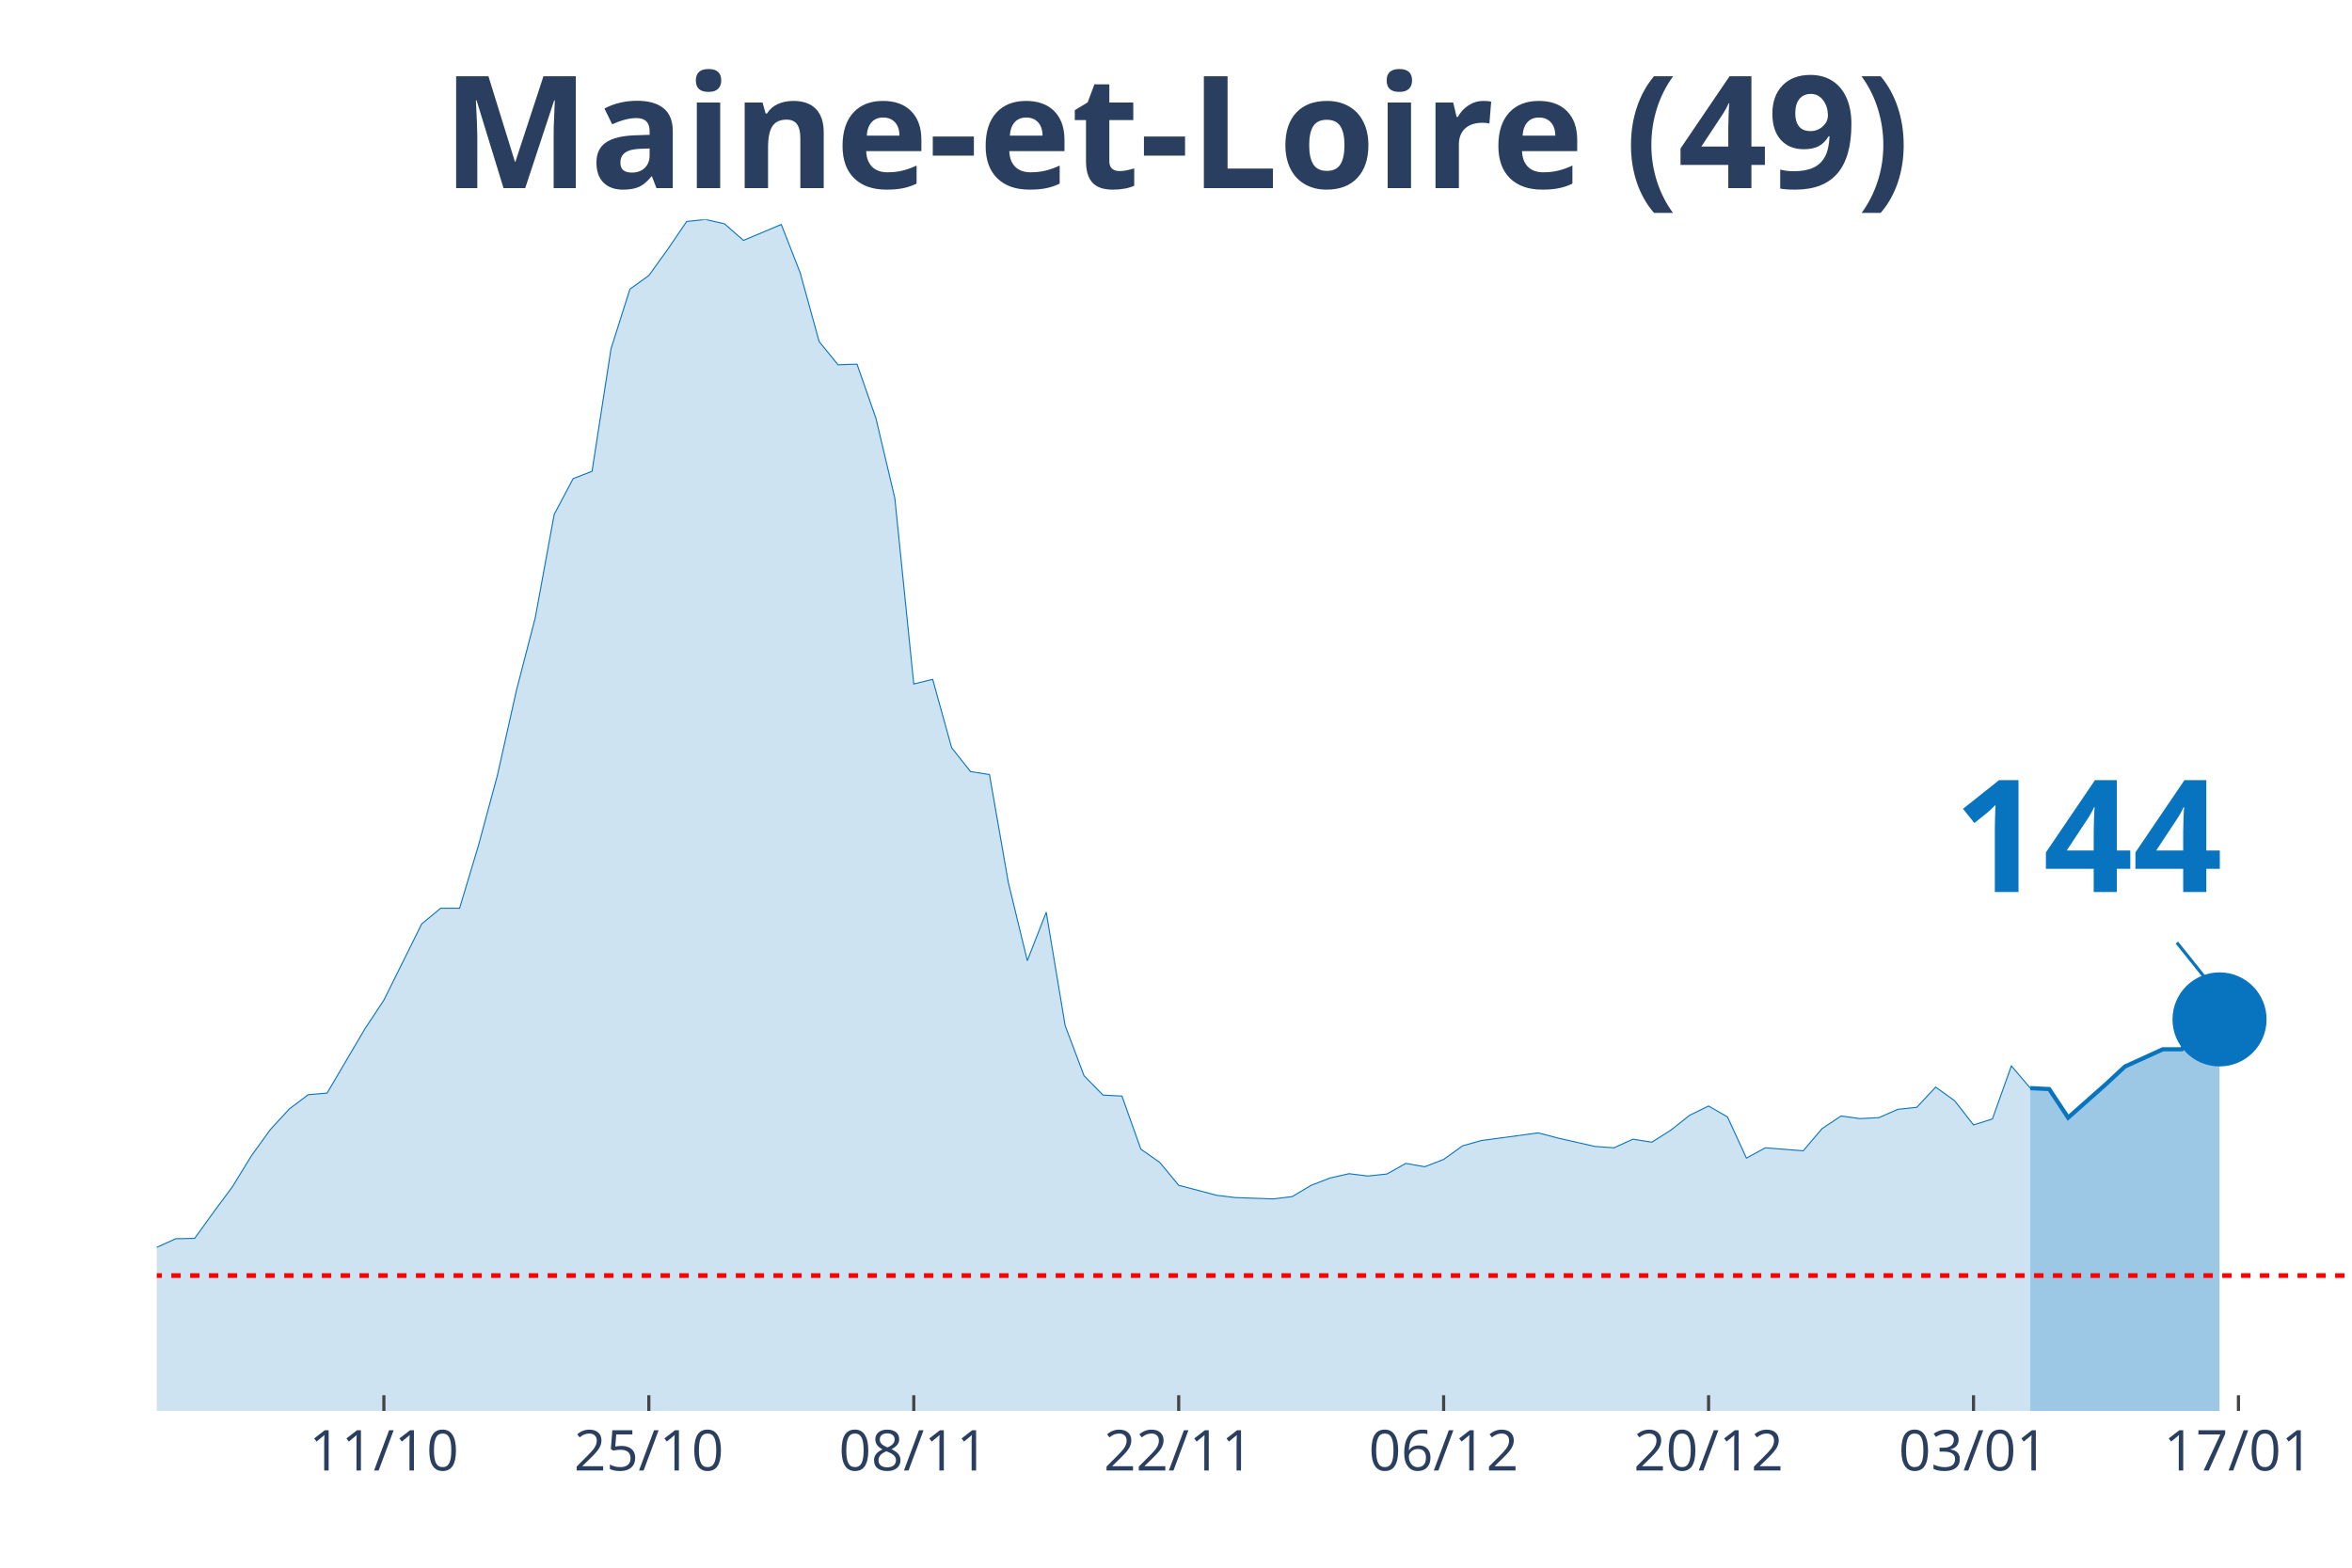
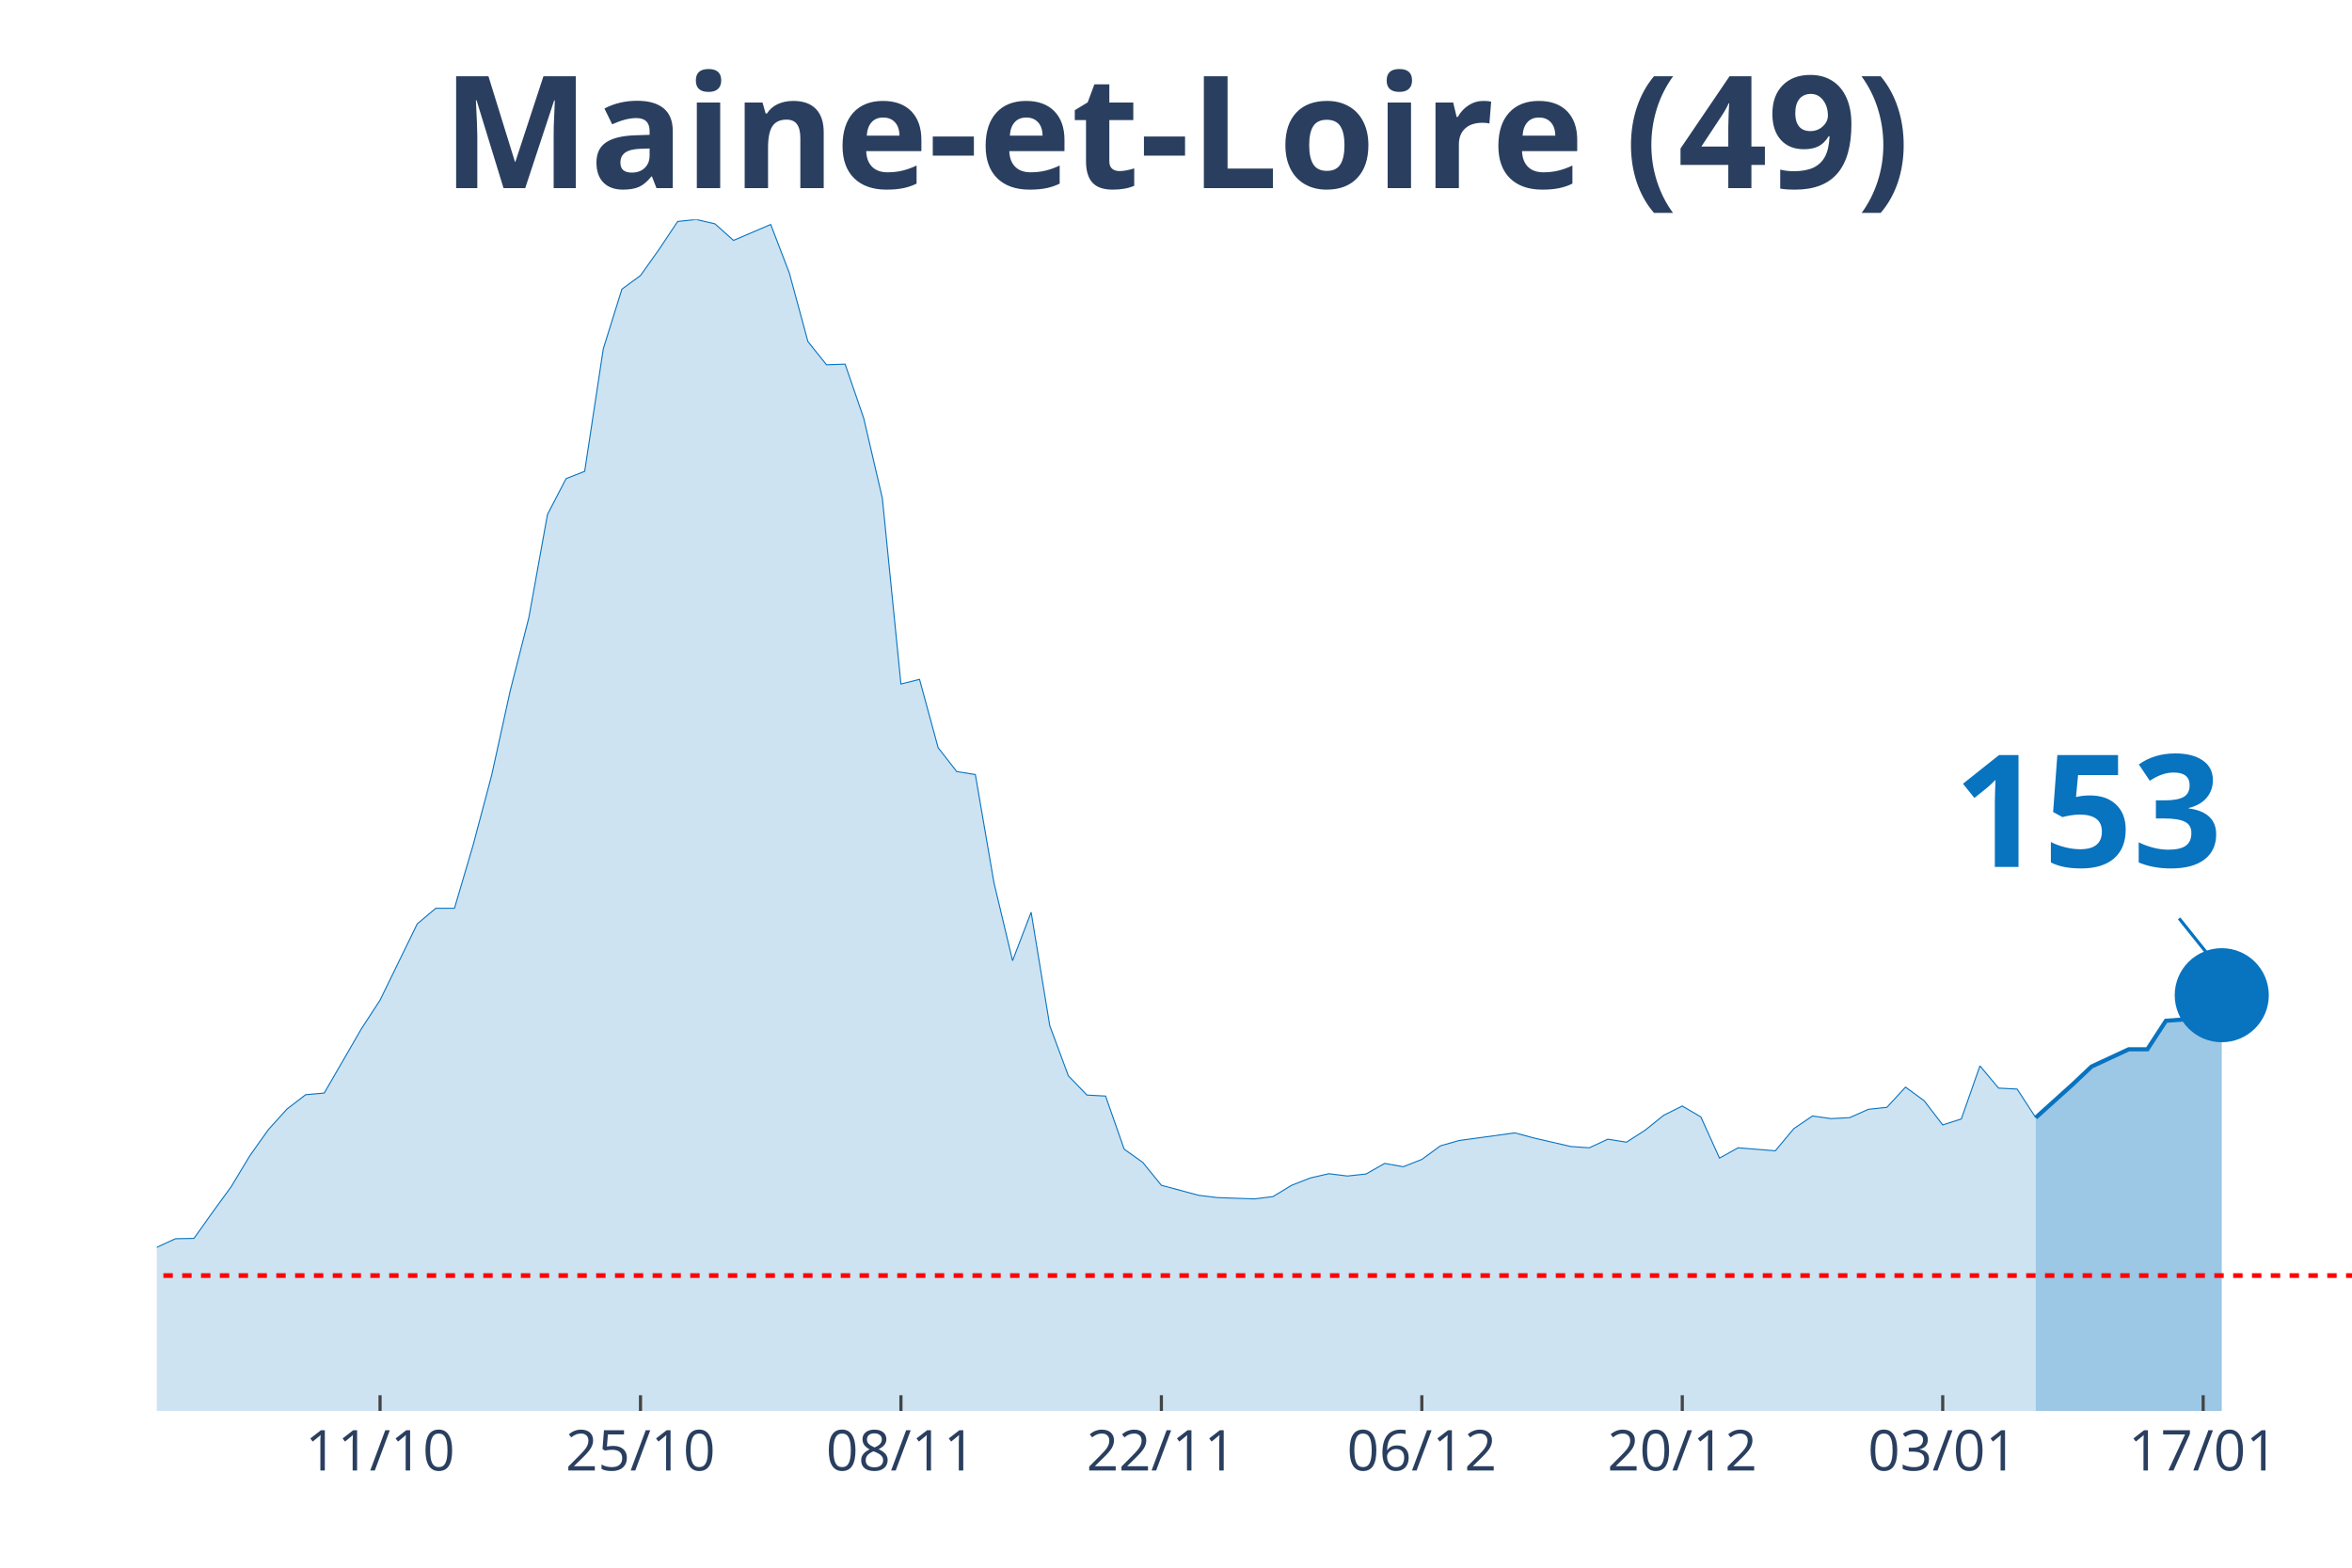
<svg xmlns="http://www.w3.org/2000/svg" class="main-svg" width="1125" height="750" style="" viewBox="0 0 750 500">
  <rect x="0" y="0" width="750" height="500" style="fill: rgb(0, 0, 0); fill-opacity: 0;" />
-   <defs id="defs-1b3c23">
+   <defs id="defs-fff998">
    <g class="clips">
-       <clipPath id="clip1b3c23xyplot" class="plotclip">
+       <clipPath id="clipfff998xyplot" class="plotclip">
        <rect width="700" height="380" />
      </clipPath>
-       <clipPath class="axesclip" id="clip1b3c23x">
+       <clipPath class="axesclip" id="clipfff998x">
        <rect x="50" y="0" width="700" height="500" />
      </clipPath>
-       <clipPath class="axesclip" id="clip1b3c23y">
+       <clipPath class="axesclip" id="clipfff998y">
        <rect x="0" y="70" width="750" height="380" />
      </clipPath>
-       <clipPath class="axesclip" id="clip1b3c23xy">
+       <clipPath class="axesclip" id="clipfff998xy">
        <rect x="50" y="70" width="700" height="380" />
      </clipPath>
    </g>
    <g class="gradients" />
  </defs>
  <g class="bglayer">
    <rect class="bg" x="50" y="70" width="700" height="380" style="fill: rgb(0, 0, 0); fill-opacity: 0; stroke-width: 0;" />
  </g>
  <g class="layer-below">
    <g class="imagelayer" />
    <g class="shapelayer" />
  </g>
  <g class="cartesianlayer">
    <g class="subplot xy">
      <g class="layer-subplot">
        <g class="shapelayer" />
        <g class="imagelayer" />
      </g>
      <g class="gridlayer">
        <g class="x">
-           <path class="xgrid crisp" transform="translate(122.41,0)" d="M0,70v380" style="stroke: rgb(255, 255, 255); stroke-opacity: 1; stroke-width: 1px;" />
-           <path class="xgrid crisp" transform="translate(206.9,0)" d="M0,70v380" style="stroke: rgb(255, 255, 255); stroke-opacity: 1; stroke-width: 1px;" />
-           <path class="xgrid crisp" transform="translate(291.38,0)" d="M0,70v380" style="stroke: rgb(255, 255, 255); stroke-opacity: 1; stroke-width: 1px;" />
-           <path class="xgrid crisp" transform="translate(375.86,0)" d="M0,70v380" style="stroke: rgb(255, 255, 255); stroke-opacity: 1; stroke-width: 1px;" />
-           <path class="xgrid crisp" transform="translate(460.34,0)" d="M0,70v380" style="stroke: rgb(255, 255, 255); stroke-opacity: 1; stroke-width: 1px;" />
-           <path class="xgrid crisp" transform="translate(544.83,0)" d="M0,70v380" style="stroke: rgb(255, 255, 255); stroke-opacity: 1; stroke-width: 1px;" />
-           <path class="xgrid crisp" transform="translate(629.31,0)" d="M0,70v380" style="stroke: rgb(255, 255, 255); stroke-opacity: 1; stroke-width: 1px;" />
-           <path class="xgrid crisp" transform="translate(713.79,0)" d="M0,70v380" style="stroke: rgb(255, 255, 255); stroke-opacity: 1; stroke-width: 1px;" />
+           <path class="xgrid crisp" transform="translate(121.19,0)" d="M0,70v380" style="stroke: rgb(255, 255, 255); stroke-opacity: 1; stroke-width: 1px;" />
+           <path class="xgrid crisp" transform="translate(204.24,0)" d="M0,70v380" style="stroke: rgb(255, 255, 255); stroke-opacity: 1; stroke-width: 1px;" />
+           <path class="xgrid crisp" transform="translate(287.29,0)" d="M0,70v380" style="stroke: rgb(255, 255, 255); stroke-opacity: 1; stroke-width: 1px;" />
+           <path class="xgrid crisp" transform="translate(370.34,0)" d="M0,70v380" style="stroke: rgb(255, 255, 255); stroke-opacity: 1; stroke-width: 1px;" />
+           <path class="xgrid crisp" transform="translate(453.39,0)" d="M0,70v380" style="stroke: rgb(255, 255, 255); stroke-opacity: 1; stroke-width: 1px;" />
+           <path class="xgrid crisp" transform="translate(536.44,0)" d="M0,70v380" style="stroke: rgb(255, 255, 255); stroke-opacity: 1; stroke-width: 1px;" />
+           <path class="xgrid crisp" transform="translate(619.49,0)" d="M0,70v380" style="stroke: rgb(255, 255, 255); stroke-opacity: 1; stroke-width: 1px;" />
+           <path class="xgrid crisp" transform="translate(702.54,0)" d="M0,70v380" style="stroke: rgb(255, 255, 255); stroke-opacity: 1; stroke-width: 1px;" />
        </g>
        <g class="y" />
      </g>
      <g class="zerolinelayer" />
      <path class="xlines-below" />
      <path class="ylines-below" />
      <g class="overlines-below" />
      <g class="xaxislayer-below" />
      <g class="yaxislayer-below" />
      <g class="overaxes-below" />
-       <g class="plot" transform="translate(50, 70)" clip-path="url('#clip1b3c23xyplot')">
+       <g class="plot" transform="translate(50, 70)" clip-path="url('#clipfff998xyplot')">
        <g class="scatterlayer mlayer">
-           <g class="trace scatter trace9a1739" style="stroke-miterlimit: 2;">
+           <g class="trace scatter trace4d5cf1" style="stroke-miterlimit: 2;">
            <g class="fills">
              <g>
-                 <path class="js-fill" d="M597.41,380L-820.69,380L-820.69,373.12L-796.55,370.69L-790.52,370.48L-730.17,376.4L-724.14,376.51L-476.72,375.34L-470.69,375.24L-440.52,375.98L-434.48,375.13L-380.17,372.38L-374.14,372.28L-301.72,368.04L-295.69,366.35L-277.59,363.81L-271.55,361.06L-259.48,356.4L-253.45,355.98L-211.21,358.62L-205.17,358.31L-193.1,355.66L-187.07,351.53L-162.93,333.02L-156.9,333.12L-138.79,315.98L-132.76,315.45L-114.66,315.03L-108.62,316.3L-96.55,317.78L-90.52,314.39L-84.48,312.8L-78.45,313.33L-72.41,313.65L-66.38,310.58L-54.31,312.8L-48.28,315.66L-42.24,318.62L-36.21,318.41L-30.17,318.73L-24.14,321.9L-18.1,326.98L-12.07,330.69L0,327.83L6.03,325.08L12.07,324.97L18.1,316.61L24.14,308.47L30.17,298.62L36.21,290.26L42.24,283.7L48.28,279.15L54.31,278.62L66.38,258.1L72.41,248.99L84.48,224.66L90.52,219.68L96.55,219.68L102.59,199.58L108.62,177.25L114.66,150.26L120.69,126.98L126.72,94.07L132.76,82.65L138.79,80.32L144.83,41.27L150.86,22.22L156.9,17.88L162.93,9.52L168.97,0.63L175,0L181.03,1.38L187.07,6.67L199.14,1.59L205.17,17.04L211.21,38.94L217.24,46.35L223.28,46.14L229.31,63.39L235.34,88.89L241.38,148.15L247.41,146.67L253.45,168.47L259.48,176.08L265.52,177.04L271.55,211.53L277.59,236.4L283.62,220.95L289.66,257.14L295.69,273.12L301.72,279.26L307.76,279.58L313.79,296.51L319.83,300.74L325.86,308.04L337.93,311.22L343.97,311.96L356.03,312.38L362.07,311.64L368.1,308.04L374.14,305.71L380.17,304.34L386.21,305.08L392.24,304.44L398.28,301.06L404.31,302.12L410.34,299.79L416.38,295.45L422.41,293.76L440.52,291.32L446.55,292.91L458.62,295.66L464.66,296.08L470.69,293.33L476.72,294.29L482.76,290.48L488.79,285.71L494.83,282.75L500.86,286.24L506.9,299.37L512.93,296.08L525,297.04L531.03,289.95L537.07,285.93L543.1,286.77L549.14,286.46L555.17,283.81L561.21,283.17L567.24,276.72L573.28,281.06L579.31,288.78L585.34,286.88L591.38,269.95L597.41,277.04" style="fill: rgb(8, 115, 191); fill-opacity: 0.2; stroke-width: 0;" />
+                 <path class="js-fill" d="M599.15,380L-806.78,380L-806.78,373.12L-783.05,370.69L-777.12,370.48L-717.8,376.4L-711.86,376.51L-474.58,375.45L-468.64,375.34L-308.47,370.48L-302.54,369.31L-266.95,361.06L-261.02,356.93L-231.36,356.61L-225.42,357.88L-213.56,359.89L-207.63,358.62L-189.83,355.66L-183.9,351.53L-160.17,333.02L-154.24,333.12L-136.44,315.98L-130.51,315.45L-112.71,315.03L-106.78,316.3L-94.92,317.78L-88.98,314.39L-83.05,312.8L-77.12,313.33L-71.19,313.65L-65.25,310.58L-53.39,312.8L-47.46,315.66L-41.53,318.62L-35.59,318.41L-29.66,318.73L-23.73,321.9L-17.8,326.98L-11.86,330.69L0,327.83L5.93,325.08L11.86,324.97L17.8,316.61L23.73,308.47L29.66,298.62L35.59,290.26L41.53,283.7L47.46,279.15L53.39,278.62L65.25,258.1L71.19,248.99L83.05,224.66L88.98,219.68L94.92,219.68L100.85,199.58L106.78,177.25L112.71,150.26L118.64,126.98L124.58,94.07L130.51,82.65L136.44,80.32L142.37,41.27L148.31,22.22L154.24,17.88L160.17,9.52L166.1,0.63L172.03,0L177.97,1.38L183.9,6.67L195.76,1.59L201.69,17.04L207.63,38.94L213.56,46.35L219.49,46.14L225.42,63.39L231.36,88.89L237.29,148.15L243.22,146.67L249.15,168.47L255.08,176.08L261.02,177.04L266.95,211.53L272.88,236.4L278.81,220.95L284.75,257.14L290.68,273.12L296.61,279.26L302.54,279.58L308.47,296.51L314.41,300.74L320.34,308.04L332.2,311.22L338.14,311.96L350,312.38L355.93,311.64L361.86,308.04L367.8,305.71L373.73,304.34L379.66,305.08L385.59,304.44L391.53,301.06L397.46,302.12L403.39,299.79L409.32,295.45L415.25,293.76L433.05,291.32L438.98,292.91L450.85,295.66L456.78,296.08L462.71,293.33L468.64,294.29L474.58,290.48L480.51,285.71L486.44,282.75L492.37,286.24L498.31,299.37L504.24,296.08L516.1,297.04L522.03,289.95L527.97,285.93L533.9,286.77L539.83,286.46L545.76,283.81L551.69,283.17L557.63,276.72L563.56,281.06L569.49,288.78L575.42,286.88L581.36,269.95L587.29,277.04L593.22,277.35L599.15,286.46" style="fill: rgb(8, 115, 191); fill-opacity: 0.2; stroke-width: 0;" />
              </g>
            </g>
            <g class="errorbars" />
            <g class="lines">
-               <path class="js-line" d="M-820.69,373.12L-796.55,370.69L-790.52,370.48L-730.17,376.4L-724.14,376.51L-476.72,375.34L-470.69,375.24L-440.52,375.98L-434.48,375.13L-380.17,372.38L-374.14,372.28L-301.72,368.04L-295.69,366.35L-277.59,363.81L-271.55,361.06L-259.48,356.4L-253.45,355.98L-211.21,358.62L-205.17,358.31L-193.1,355.66L-187.07,351.53L-162.93,333.02L-156.9,333.12L-138.79,315.98L-132.76,315.45L-114.66,315.03L-108.62,316.3L-96.55,317.78L-90.52,314.39L-84.48,312.8L-78.45,313.33L-72.41,313.65L-66.38,310.58L-54.31,312.8L-48.28,315.66L-42.24,318.62L-36.21,318.41L-30.17,318.73L-24.14,321.9L-18.1,326.98L-12.07,330.69L0,327.83L6.03,325.08L12.07,324.97L18.1,316.61L24.14,308.47L30.17,298.62L36.21,290.26L42.24,283.7L48.28,279.15L54.31,278.62L66.38,258.1L72.41,248.99L84.48,224.66L90.52,219.68L96.55,219.68L102.59,199.58L108.62,177.25L114.66,150.26L120.69,126.98L126.72,94.07L132.76,82.65L138.79,80.32L144.83,41.27L150.86,22.22L156.9,17.88L162.93,9.52L168.97,0.63L175,0L181.03,1.38L187.07,6.67L199.14,1.59L205.17,17.04L211.21,38.94L217.24,46.35L223.28,46.14L229.31,63.39L235.34,88.89L241.38,148.15L247.41,146.67L253.45,168.47L259.48,176.08L265.52,177.04L271.55,211.53L277.59,236.4L283.62,220.95L289.66,257.14L295.69,273.12L301.72,279.26L307.76,279.58L313.79,296.51L319.83,300.74L325.86,308.04L337.93,311.22L343.97,311.96L356.03,312.38L362.07,311.64L368.1,308.04L374.14,305.71L380.17,304.34L386.21,305.08L392.24,304.44L398.28,301.06L404.31,302.12L410.34,299.79L416.38,295.45L422.41,293.76L440.52,291.32L446.55,292.91L458.62,295.66L464.66,296.08L470.69,293.33L476.72,294.29L482.76,290.48L488.79,285.71L494.83,282.75L500.86,286.24L506.9,299.37L512.93,296.08L525,297.04L531.03,289.95L537.07,285.93L543.1,286.77L549.14,286.46L555.17,283.81L561.21,283.17L567.24,276.72L573.28,281.06L579.31,288.78L585.34,286.88L591.38,269.95L597.41,277.04" style="vector-effect: non-scaling-stroke; fill: none; stroke: rgb(8, 115, 191); stroke-opacity: 1; stroke-width: 0.5px; opacity: 1;" />
+               <path class="js-line" d="M-806.78,373.12L-783.05,370.69L-777.12,370.48L-717.8,376.4L-711.86,376.51L-474.58,375.45L-468.64,375.34L-308.47,370.48L-302.54,369.31L-266.95,361.06L-261.02,356.93L-231.36,356.61L-225.42,357.88L-213.56,359.89L-207.63,358.62L-189.83,355.66L-183.9,351.53L-160.17,333.02L-154.24,333.12L-136.44,315.98L-130.51,315.45L-112.71,315.03L-106.78,316.3L-94.92,317.78L-88.98,314.39L-83.05,312.8L-77.12,313.33L-71.19,313.65L-65.25,310.58L-53.39,312.8L-47.46,315.66L-41.53,318.62L-35.59,318.41L-29.66,318.73L-23.73,321.9L-17.8,326.98L-11.86,330.69L0,327.83L5.93,325.08L11.86,324.97L17.8,316.61L23.73,308.47L29.66,298.62L35.59,290.26L41.53,283.7L47.46,279.15L53.39,278.62L65.25,258.1L71.19,248.99L83.05,224.66L88.98,219.68L94.92,219.68L100.85,199.58L106.78,177.25L112.71,150.26L118.64,126.98L124.58,94.07L130.51,82.65L136.44,80.32L142.37,41.27L148.31,22.22L154.24,17.88L160.17,9.52L166.1,0.63L172.03,0L177.97,1.38L183.9,6.67L195.76,1.59L201.69,17.04L207.63,38.94L213.56,46.35L219.49,46.14L225.42,63.39L231.36,88.89L237.29,148.15L243.22,146.67L249.15,168.47L255.08,176.08L261.02,177.04L266.95,211.53L272.88,236.4L278.81,220.95L284.75,257.14L290.68,273.12L296.61,279.26L302.54,279.58L308.47,296.51L314.41,300.74L320.34,308.04L332.2,311.22L338.14,311.96L350,312.38L355.93,311.64L361.86,308.04L367.8,305.71L373.73,304.34L379.66,305.08L385.59,304.44L391.53,301.06L397.46,302.12L403.39,299.79L409.32,295.45L415.25,293.76L433.05,291.32L438.98,292.91L450.85,295.66L456.78,296.08L462.71,293.33L468.64,294.29L474.58,290.48L480.51,285.71L486.44,282.75L492.37,286.24L498.31,299.37L504.24,296.08L516.1,297.04L522.03,289.95L527.97,285.93L533.9,286.77L539.83,286.46L545.76,283.81L551.69,283.17L557.63,276.72L563.56,281.06L569.49,288.78L575.42,286.88L581.36,269.95L587.29,277.04L593.22,277.35L599.15,286.46" style="vector-effect: non-scaling-stroke; fill: none; stroke: rgb(8, 115, 191); stroke-opacity: 1; stroke-width: 0.5px; opacity: 1;" />
            </g>
            <g class="points" />
            <g class="text" />
          </g>
-           <g class="trace scatter trace56abe2" style="stroke-miterlimit: 2;">
+           <g class="trace scatter tracecff6d4" style="stroke-miterlimit: 2;">
            <g class="fills">
              <g>
-                 <path class="js-fill" d="M657.76,380L597.41,380L597.41,277.04L603.45,277.35L609.48,286.46L621.55,275.77L627.59,270.16L639.66,264.66L645.69,264.66L651.72,255.56L657.76,255.13" style="fill: rgb(8, 115, 191); fill-opacity: 0.4; stroke-width: 0;" />
+                 <path class="js-fill" d="M658.47,380L599.15,380L599.15,286.46L611.02,275.77L616.95,270.16L628.81,264.66L634.75,264.66L640.68,255.56L646.61,255.13L652.54,250.58L658.47,247.41" style="fill: rgb(8, 115, 191); fill-opacity: 0.4; stroke-width: 0;" />
              </g>
            </g>
            <g class="errorbars" />
            <g class="lines">
-               <path class="js-line" d="M597.41,277.04L603.45,277.35L609.48,286.46L621.55,275.77L627.59,270.16L639.66,264.66L645.69,264.66L651.72,255.56L657.76,255.13" style="vector-effect: non-scaling-stroke; fill: none; stroke: rgb(8, 115, 191); stroke-opacity: 1; stroke-width: 2px; opacity: 1;" />
+               <path class="js-line" d="M599.15,286.46L611.02,275.77L616.95,270.16L628.81,264.66L634.75,264.66L640.68,255.56L646.61,255.13L652.54,250.58L658.47,247.41" style="vector-effect: non-scaling-stroke; fill: none; stroke: rgb(8, 115, 191); stroke-opacity: 1; stroke-width: 2px; opacity: 1;" />
            </g>
            <g class="points" />
            <g class="text" />
          </g>
-           <g class="trace scatter tracebc5976" style="stroke-miterlimit: 2; opacity: 1;">
+           <g class="trace scatter trace0e805d" style="stroke-miterlimit: 2; opacity: 1;">
            <g class="fills" />
            <g class="errorbars" />
            <g class="lines" />
            <g class="points">
-               <path class="point" transform="translate(657.76,255.13)" d="M15,0A15,15 0 1,1 0,-15A15,15 0 0,1 15,0Z" style="opacity: 1; stroke-width: 0px; fill: rgb(8, 115, 191); fill-opacity: 1;" />
+               <path class="point" transform="translate(658.47,247.41)" d="M15,0A15,15 0 1,1 0,-15A15,15 0 0,1 15,0Z" style="opacity: 1; stroke-width: 0px; fill: rgb(8, 115, 191); fill-opacity: 1;" />
            </g>
            <g class="text" />
          </g>
        </g>
      </g>
      <g class="overplot" />
      <path class="xlines-above crisp" style="fill: none; stroke-width: 1px; stroke: rgb(0, 0, 0); stroke-opacity: 0;" d="" />
      <path class="ylines-above crisp" style="fill: none;" d="M0,0" />
      <g class="overlines-above" />
      <g class="xaxislayer-above">
-         <path class="xtick ticks crisp" d="M0,450v-5" transform="translate(122.41,0)" style="stroke: rgb(68, 68, 68); stroke-opacity: 1; stroke-width: 1px;" />
-         <path class="xtick ticks crisp" d="M0,450v-5" transform="translate(206.9,0)" style="stroke: rgb(68, 68, 68); stroke-opacity: 1; stroke-width: 1px;" />
-         <path class="xtick ticks crisp" d="M0,450v-5" transform="translate(291.38,0)" style="stroke: rgb(68, 68, 68); stroke-opacity: 1; stroke-width: 1px;" />
-         <path class="xtick ticks crisp" d="M0,450v-5" transform="translate(375.86,0)" style="stroke: rgb(68, 68, 68); stroke-opacity: 1; stroke-width: 1px;" />
-         <path class="xtick ticks crisp" d="M0,450v-5" transform="translate(460.34,0)" style="stroke: rgb(68, 68, 68); stroke-opacity: 1; stroke-width: 1px;" />
-         <path class="xtick ticks crisp" d="M0,450v-5" transform="translate(544.83,0)" style="stroke: rgb(68, 68, 68); stroke-opacity: 1; stroke-width: 1px;" />
-         <path class="xtick ticks crisp" d="M0,450v-5" transform="translate(629.31,0)" style="stroke: rgb(68, 68, 68); stroke-opacity: 1; stroke-width: 1px;" />
-         <path class="xtick ticks crisp" d="M0,450v-5" transform="translate(713.79,0)" style="stroke: rgb(68, 68, 68); stroke-opacity: 1; stroke-width: 1px;" />
+         <path class="xtick ticks crisp" d="M0,450v-5" transform="translate(121.19,0)" style="stroke: rgb(68, 68, 68); stroke-opacity: 1; stroke-width: 1px;" />
+         <path class="xtick ticks crisp" d="M0,450v-5" transform="translate(204.24,0)" style="stroke: rgb(68, 68, 68); stroke-opacity: 1; stroke-width: 1px;" />
+         <path class="xtick ticks crisp" d="M0,450v-5" transform="translate(287.29,0)" style="stroke: rgb(68, 68, 68); stroke-opacity: 1; stroke-width: 1px;" />
+         <path class="xtick ticks crisp" d="M0,450v-5" transform="translate(370.34,0)" style="stroke: rgb(68, 68, 68); stroke-opacity: 1; stroke-width: 1px;" />
+         <path class="xtick ticks crisp" d="M0,450v-5" transform="translate(453.39,0)" style="stroke: rgb(68, 68, 68); stroke-opacity: 1; stroke-width: 1px;" />
+         <path class="xtick ticks crisp" d="M0,450v-5" transform="translate(536.44,0)" style="stroke: rgb(68, 68, 68); stroke-opacity: 1; stroke-width: 1px;" />
+         <path class="xtick ticks crisp" d="M0,450v-5" transform="translate(619.49,0)" style="stroke: rgb(68, 68, 68); stroke-opacity: 1; stroke-width: 1px;" />
+         <path class="xtick ticks crisp" d="M0,450v-5" transform="translate(702.54,0)" style="stroke: rgb(68, 68, 68); stroke-opacity: 1; stroke-width: 1px;" />
        <g class="xtick">
-           <text text-anchor="middle" x="0" y="469" transform="translate(122.41,0)" style="font-family: 'Open Sans', verdana, arial, sans-serif; font-size: 18px; fill: rgb(42, 63, 95); fill-opacity: 1; white-space: pre;">11/10</text>
+           <text text-anchor="middle" x="0" y="469" transform="translate(121.19,0)" style="font-family: 'Open Sans', verdana, arial, sans-serif; font-size: 18px; fill: rgb(42, 63, 95); fill-opacity: 1; white-space: pre;">11/10</text>
        </g>
        <g class="xtick">
-           <text text-anchor="middle" x="0" y="469" transform="translate(206.9,0)" style="font-family: 'Open Sans', verdana, arial, sans-serif; font-size: 18px; fill: rgb(42, 63, 95); fill-opacity: 1; white-space: pre;">25/10</text>
+           <text text-anchor="middle" x="0" y="469" transform="translate(204.24,0)" style="font-family: 'Open Sans', verdana, arial, sans-serif; font-size: 18px; fill: rgb(42, 63, 95); fill-opacity: 1; white-space: pre;">25/10</text>
        </g>
        <g class="xtick">
-           <text text-anchor="middle" x="0" y="469" transform="translate(291.38,0)" style="font-family: 'Open Sans', verdana, arial, sans-serif; font-size: 18px; fill: rgb(42, 63, 95); fill-opacity: 1; white-space: pre;">08/11</text>
+           <text text-anchor="middle" x="0" y="469" transform="translate(287.29,0)" style="font-family: 'Open Sans', verdana, arial, sans-serif; font-size: 18px; fill: rgb(42, 63, 95); fill-opacity: 1; white-space: pre;">08/11</text>
        </g>
        <g class="xtick">
-           <text text-anchor="middle" x="0" y="469" transform="translate(375.86,0)" style="font-family: 'Open Sans', verdana, arial, sans-serif; font-size: 18px; fill: rgb(42, 63, 95); fill-opacity: 1; white-space: pre;">22/11</text>
+           <text text-anchor="middle" x="0" y="469" transform="translate(370.34,0)" style="font-family: 'Open Sans', verdana, arial, sans-serif; font-size: 18px; fill: rgb(42, 63, 95); fill-opacity: 1; white-space: pre;">22/11</text>
        </g>
        <g class="xtick">
-           <text text-anchor="middle" x="0" y="469" transform="translate(460.34,0)" style="font-family: 'Open Sans', verdana, arial, sans-serif; font-size: 18px; fill: rgb(42, 63, 95); fill-opacity: 1; white-space: pre;">06/12</text>
+           <text text-anchor="middle" x="0" y="469" transform="translate(453.39,0)" style="font-family: 'Open Sans', verdana, arial, sans-serif; font-size: 18px; fill: rgb(42, 63, 95); fill-opacity: 1; white-space: pre;">06/12</text>
        </g>
        <g class="xtick">
-           <text text-anchor="middle" x="0" y="469" transform="translate(544.83,0)" style="font-family: 'Open Sans', verdana, arial, sans-serif; font-size: 18px; fill: rgb(42, 63, 95); fill-opacity: 1; white-space: pre;">20/12</text>
+           <text text-anchor="middle" x="0" y="469" transform="translate(536.44,0)" style="font-family: 'Open Sans', verdana, arial, sans-serif; font-size: 18px; fill: rgb(42, 63, 95); fill-opacity: 1; white-space: pre;">20/12</text>
        </g>
        <g class="xtick">
-           <text text-anchor="middle" x="0" y="469" transform="translate(629.31,0)" style="font-family: 'Open Sans', verdana, arial, sans-serif; font-size: 18px; fill: rgb(42, 63, 95); fill-opacity: 1; white-space: pre;">03/01</text>
+           <text text-anchor="middle" x="0" y="469" transform="translate(619.49,0)" style="font-family: 'Open Sans', verdana, arial, sans-serif; font-size: 18px; fill: rgb(42, 63, 95); fill-opacity: 1; white-space: pre;">03/01</text>
        </g>
        <g class="xtick">
-           <text text-anchor="middle" x="0" y="469" transform="translate(713.79,0)" style="font-family: 'Open Sans', verdana, arial, sans-serif; font-size: 18px; fill: rgb(42, 63, 95); fill-opacity: 1; white-space: pre;">17/01</text>
+           <text text-anchor="middle" x="0" y="469" transform="translate(702.54,0)" style="font-family: 'Open Sans', verdana, arial, sans-serif; font-size: 18px; fill: rgb(42, 63, 95); fill-opacity: 1; white-space: pre;">17/01</text>
        </g>
      </g>
      <g class="yaxislayer-above" />
      <g class="overaxes-above" />
    </g>
  </g>
  <g class="polarlayer" />
  <g class="ternarylayer" />
  <g class="geolayer" />
  <g class="funnelarealayer" />
  <g class="pielayer" />
  <g class="treemaplayer" />
  <g class="sunburstlayer" />
  <g class="glimages" />
-   <defs id="topdefs-1b3c23">
+   <defs id="topdefs-fff998">
    <g class="clips" />
  </defs>
  <g class="layer-above">
    <g class="imagelayer" />
    <g class="shapelayer">
-       <path data-index="0" fill-rule="evenodd" d="M-3341.38,406.83L1069.83,406.83" clip-path="url('#clip1b3c23xy')" style="opacity: 1; stroke: rgb(255, 0, 0); stroke-opacity: 1; fill: rgb(0, 0, 0); fill-opacity: 0; stroke-dasharray: 3px, 3px; stroke-width: 1.5px;" />
+       <path data-index="0" fill-rule="evenodd" d="M-3283.9,406.83L1052.54,406.83" clip-path="url('#clipfff998xy')" style="opacity: 1; stroke: rgb(255, 0, 0); stroke-opacity: 1; fill: rgb(0, 0, 0); fill-opacity: 0; stroke-dasharray: 3px, 3px; stroke-width: 1.5px;" />
    </g>
  </g>
  <g class="infolayer">
    <g class="g-gtitle">
      <text class="gtitle" x="375" y="25" text-anchor="middle" dy="0.7em" style="font-family: 'Open Sans', verdana, arial, sans-serif; font-size: 50px; fill: rgb(42, 63, 95); opacity: 1; font-weight: normal; white-space: pre;">
        <tspan style="font-weight:bold">Maine-et-Loire (49)</tspan>
      </text>
    </g>
    <g class="g-xtitle" />
    <g class="annotation" data-index="0" style="opacity: 1;">
-       <g class="annotation-text-g" transform="rotate(0,665.76,265.13)">
-         <g class="cursor-pointer" transform="translate(608, 229)">
+       <g class="annotation-text-g" transform="rotate(0,666.47,257.41)">
+         <g class="cursor-pointer" transform="translate(608, 221)">
          <rect class="bg" x="0.5" y="0.5" width="115" height="71" style="stroke-width: 1px; stroke: rgb(0, 0, 0); stroke-opacity: 0; fill: rgb(255, 255, 255); fill-opacity: 0.6;" />
          <text class="annotation-text" text-anchor="middle" x="57.812" y="55.5" style="font-family: 'Open Sans', verdana, arial, sans-serif; font-size: 50px; fill: rgb(8, 115, 191); fill-opacity: 1; white-space: pre;">
-             <tspan style="font-weight:bold">144 </tspan>
+             <tspan style="font-weight:bold">153 </tspan>
          </text>
        </g>
      </g>
      <g class="annotation-arrow-g" style="opacity: 1;">
-         <path d="M694.16,300.63L705.76,315.13" style="stroke-width: 1px; stroke: rgb(8, 115, 191); stroke-opacity: 1; stroke-dasharray: 0px, 0px, 18.569px, 18.569px;" />
+         <path d="M694.87,292.91L706.47,307.41" style="stroke-width: 1px; stroke: rgb(8, 115, 191); stroke-opacity: 1; stroke-dasharray: 0px, 0px, 18.569px, 18.569px;" />
      </g>
    </g>
  </g>
</svg>
